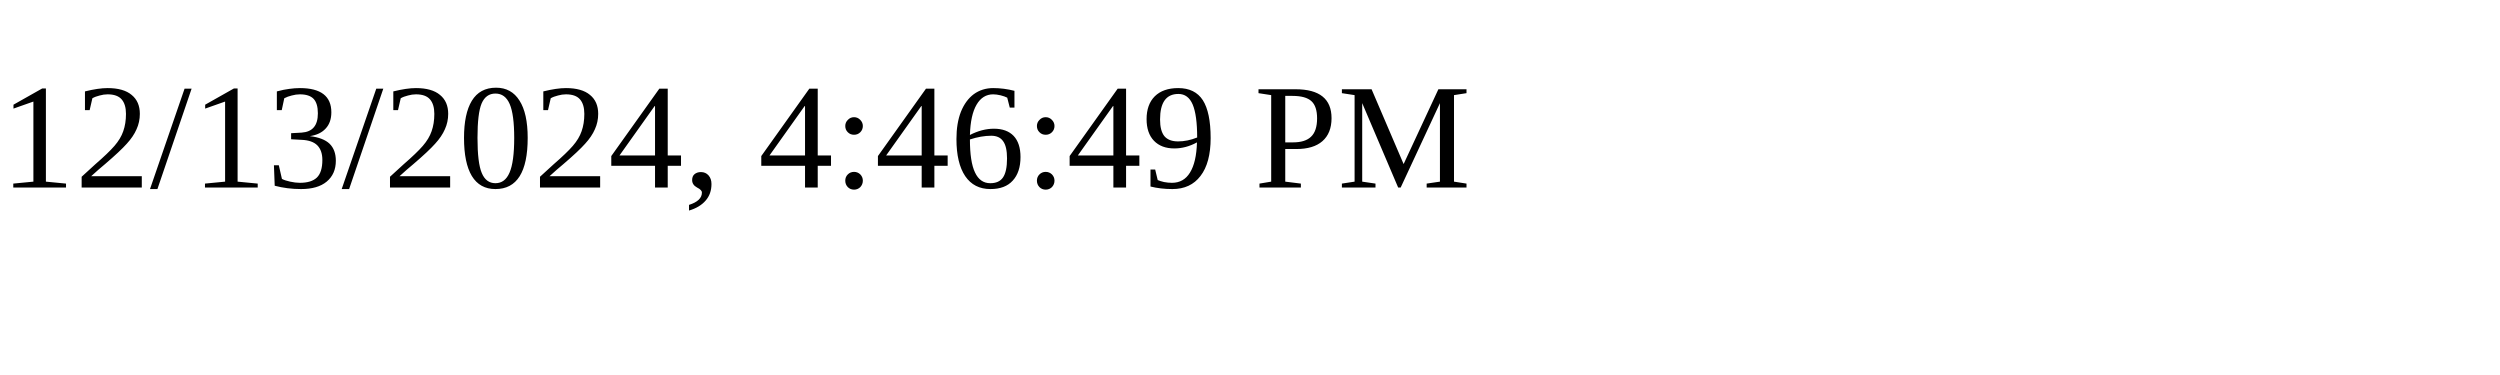
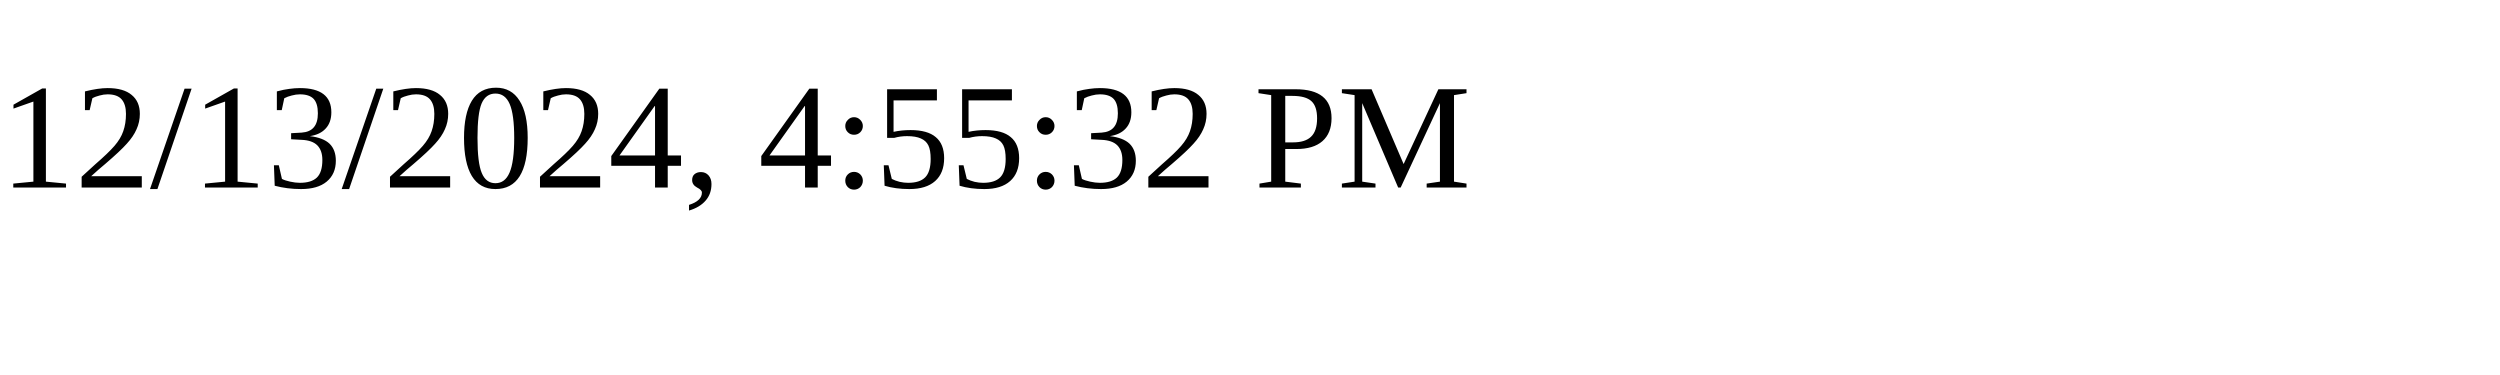
<svg xmlns="http://www.w3.org/2000/svg" height="30" width="200">
-   <text x="0" y="15">12/13/2024, 4:46:49 PM</text>
+   <text x="0" y="15">12/13/2024, 4:55:32 PM</text>
</svg>
